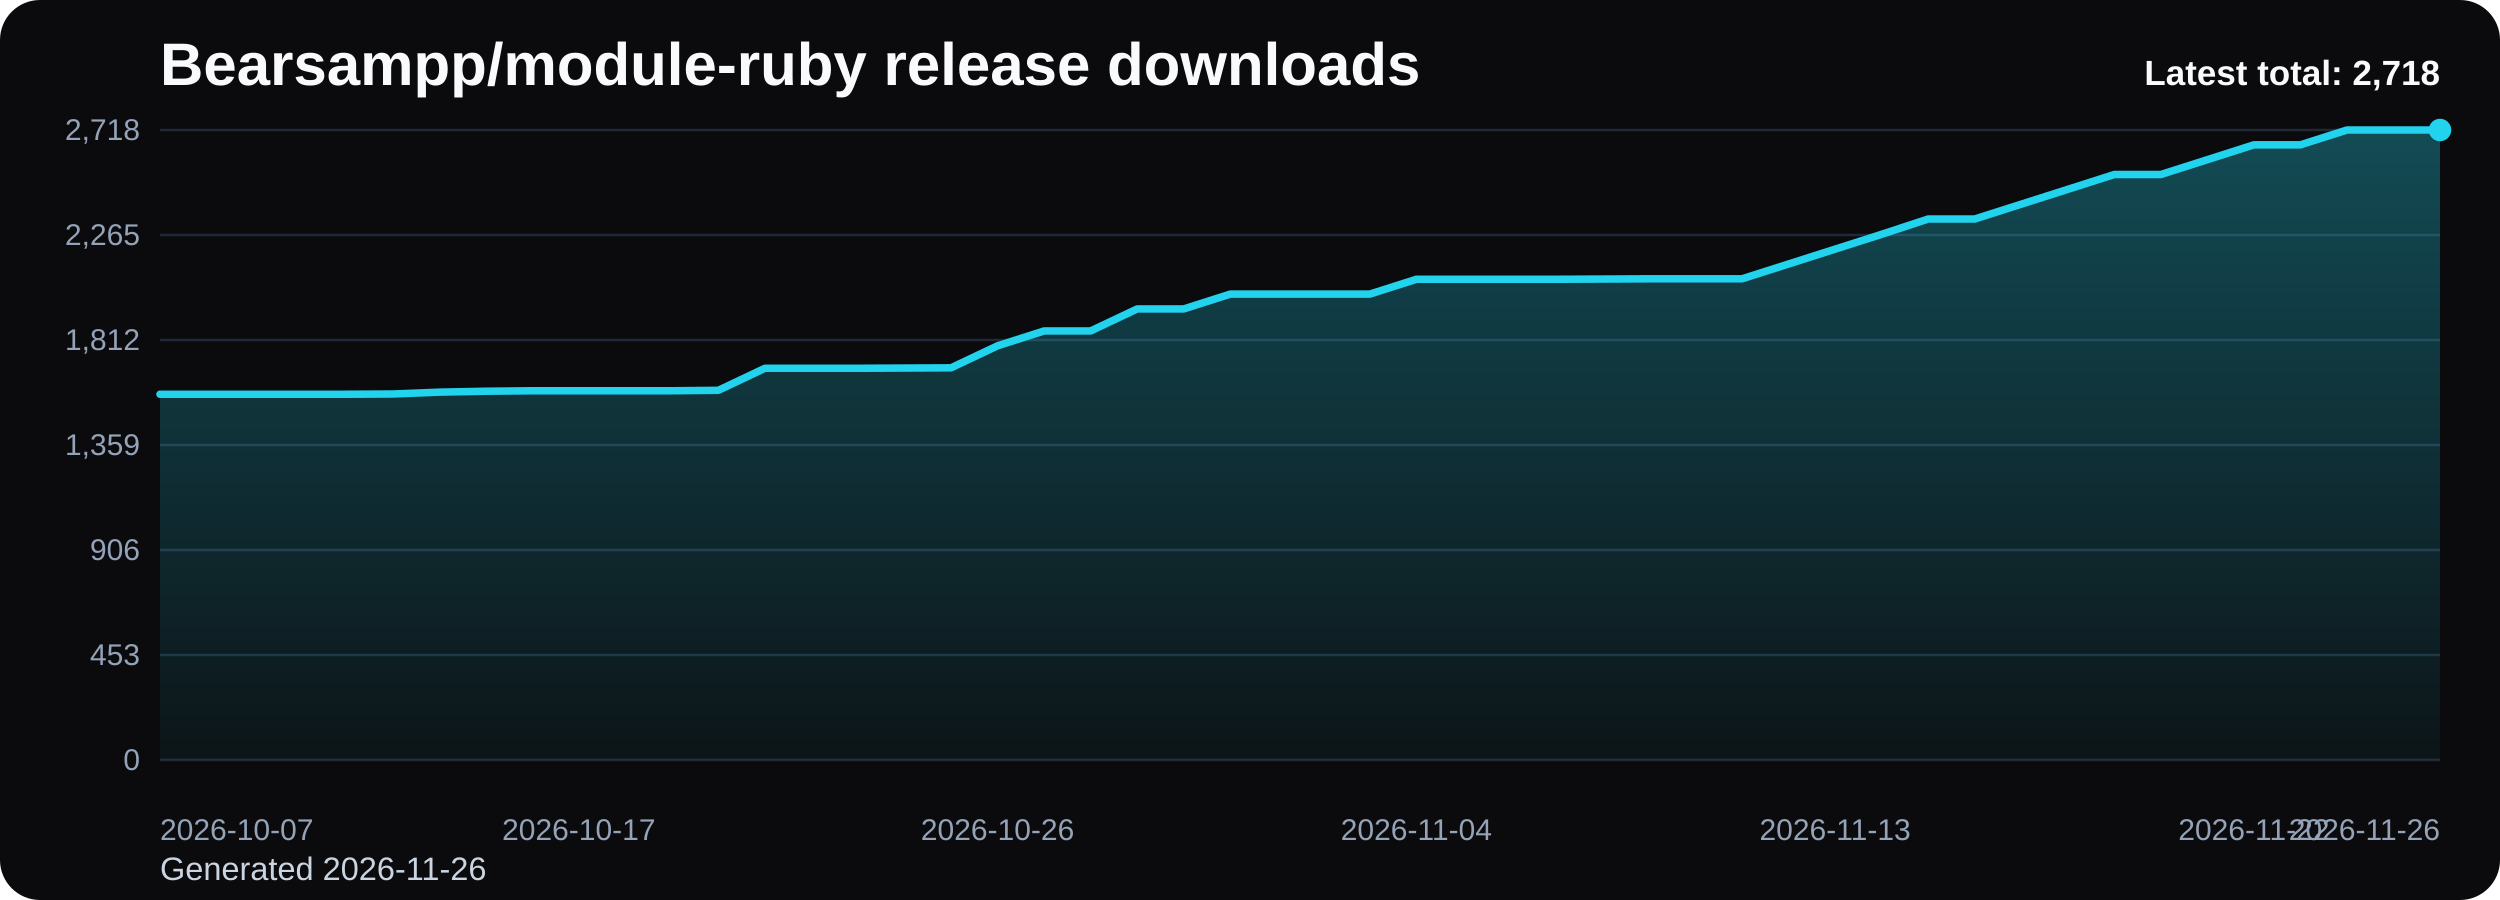
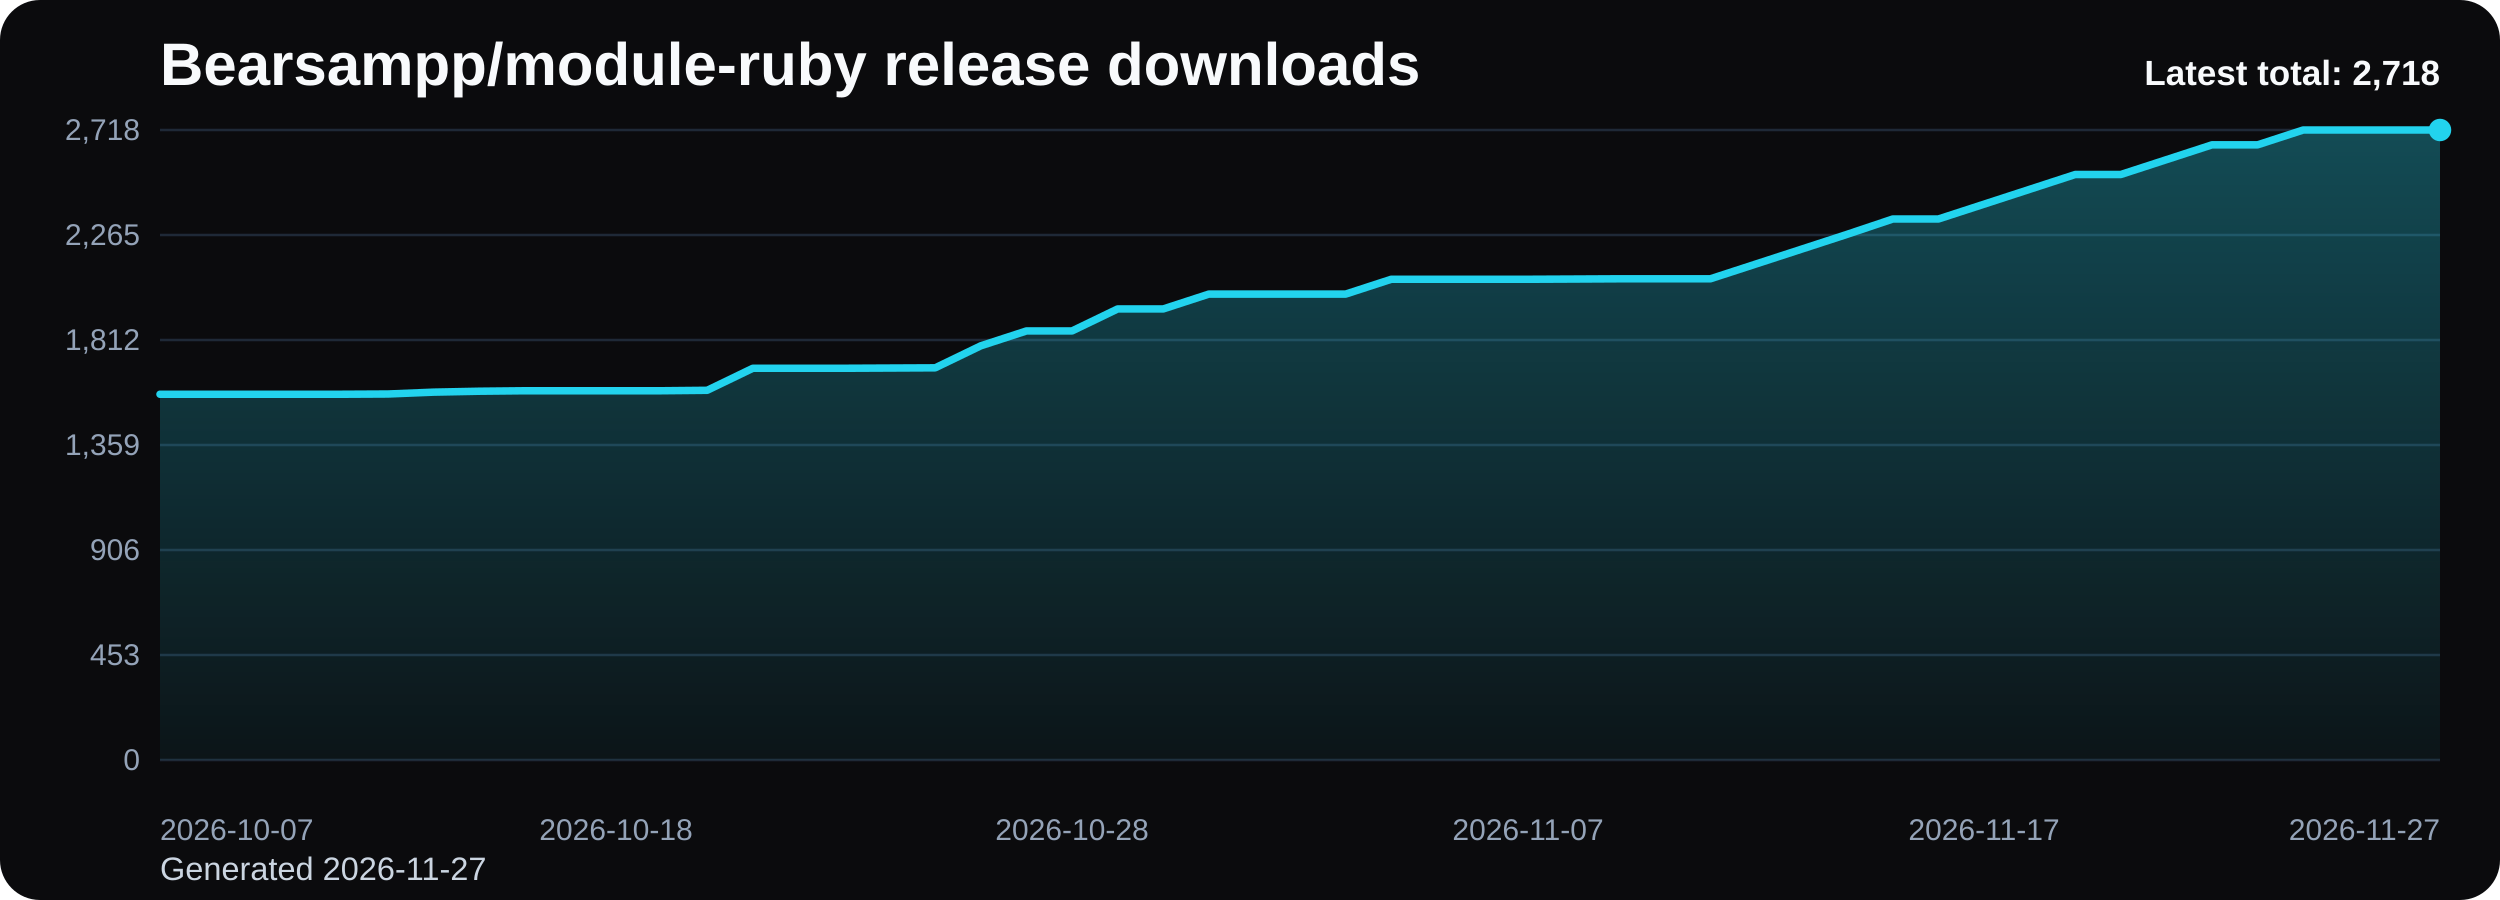
<svg xmlns="http://www.w3.org/2000/svg" viewBox="0 0 1000 360" role="img" aria-label="Bearsampp/module-ruby release downloads chart">
  <defs>
    <linearGradient id="fill-total-trend-black" x1="0" y1="0" x2="0" y2="1">
      <stop offset="0%" stop-color="#22d3ee" stop-opacity="0.32" />
      <stop offset="100%" stop-color="#22d3ee" stop-opacity="0.05" />
    </linearGradient>
    <style>
      .bg { fill: #0b0b0d; }
      .title { font: 700 24px Arial, sans-serif; fill: #f8fafc; }
      .sub { font: 400 13px Arial, sans-serif; fill: #cbd5e1; }
      .grid { stroke: #1f2937; stroke-width: 1; }
      .axis { font: 400 12px Arial, sans-serif; fill: #94a3b8; }
      .line { fill: none; stroke: #22d3ee; stroke-width: 3; stroke-linecap: round; stroke-linejoin: round; }
      .dot { fill: #22d3ee; }
      .value { font: 600 11px Arial, sans-serif; fill: #cbd5e1; }
      .latest { font: 700 14px Arial, sans-serif; fill: #f8fafc; }
    </style>
  </defs>
  <rect class="bg" x="0" y="0" width="1000" height="360" rx="16" />
  <text class="title" x="64" y="34">Bearsampp/module-ruby release downloads</text>
-   <text class="sub" x="64" y="352">Generated 2026-11-26</text>
+   <text class="sub" x="64" y="352">Generated 2026-11-27</text>
  <line x1="64" y1="52.00" x2="976" y2="52.00" class="grid" />
  <text x="56" y="56.00" text-anchor="end" class="axis">2,718</text>
  <line x1="64" y1="94.00" x2="976" y2="94.00" class="grid" />
  <text x="56" y="98.00" text-anchor="end" class="axis">2,265</text>
  <line x1="64" y1="136.00" x2="976" y2="136.00" class="grid" />
  <text x="56" y="140.00" text-anchor="end" class="axis">1,812</text>
  <line x1="64" y1="178.00" x2="976" y2="178.00" class="grid" />
  <text x="56" y="182.00" text-anchor="end" class="axis">1,359</text>
  <line x1="64" y1="220.00" x2="976" y2="220.00" class="grid" />
  <text x="56" y="224.00" text-anchor="end" class="axis">906</text>
  <line x1="64" y1="262.00" x2="976" y2="262.00" class="grid" />
  <text x="56" y="266.00" text-anchor="end" class="axis">453</text>
  <line x1="64" y1="304.00" x2="976" y2="304.00" class="grid" />
  <text x="56" y="308.00" text-anchor="end" class="axis">0</text>
-   <path d="M 64.00 304 L 64.00 157.70 L 82.61 157.70 L 101.22 157.70 L 119.84 157.70 L 138.45 157.70 L 157.06 157.60 L 175.67 156.86 L 194.29 156.49 L 212.90 156.30 L 231.51 156.30 L 250.12 156.30 L 268.73 156.30 L 287.35 156.12 L 305.96 147.31 L 324.57 147.31 L 343.18 147.31 L 361.80 147.22 L 380.41 147.13 L 399.02 138.32 L 417.63 132.38 L 436.24 132.38 L 454.86 123.58 L 473.47 123.58 L 492.08 117.64 L 510.69 117.64 L 529.31 117.64 L 547.92 117.64 L 566.53 111.71 L 585.14 111.71 L 603.76 111.71 L 622.37 111.71 L 640.98 111.62 L 659.59 111.52 L 678.20 111.52 L 696.82 111.52 L 715.43 105.59 L 734.04 99.66 L 752.65 93.72 L 771.27 87.60 L 789.88 87.60 L 808.49 81.67 L 827.10 75.74 L 845.71 69.80 L 864.33 69.80 L 882.94 63.87 L 901.55 57.93 L 920.16 57.93 L 938.78 52.00 L 957.39 52.00 L 976.00 52.00 L 976.00 304 Z" fill="url(#fill-total-trend-black)" />
-   <polyline class="line" points="64.00,157.70 82.61,157.70 101.22,157.70 119.84,157.70 138.45,157.70 157.06,157.60 175.67,156.86 194.29,156.49 212.90,156.30 231.51,156.30 250.12,156.30 268.73,156.30 287.35,156.12 305.96,147.31 324.57,147.31 343.18,147.31 361.80,147.22 380.41,147.13 399.02,138.32 417.63,132.38 436.24,132.38 454.86,123.58 473.47,123.58 492.08,117.64 510.69,117.64 529.31,117.64 547.92,117.64 566.53,111.71 585.14,111.71 603.76,111.71 622.37,111.71 640.98,111.62 659.59,111.52 678.20,111.52 696.82,111.52 715.43,105.59 734.04,99.66 752.65,93.72 771.27,87.60 789.88,87.60 808.49,81.67 827.10,75.74 845.71,69.80 864.33,69.80 882.94,63.87 901.55,57.93 920.16,57.93 938.78,52.00 957.39,52.00 976.00,52.00" />
+   <path d="M 64.00 304 L 64.00 157.70 L 82.24 157.70 L 100.48 157.70 L 118.72 157.70 L 136.96 157.70 L 155.20 157.60 L 173.44 156.86 L 191.68 156.49 L 209.92 156.30 L 228.16 156.30 L 246.40 156.30 L 264.64 156.30 L 282.88 156.12 L 301.12 147.31 L 319.36 147.31 L 337.60 147.31 L 355.84 147.22 L 374.08 147.13 L 392.32 138.32 L 410.56 132.38 L 428.80 132.38 L 447.04 123.58 L 465.28 123.58 L 483.52 117.64 L 501.76 117.64 L 520.00 117.64 L 538.24 117.64 L 556.48 111.71 L 574.72 111.71 L 592.96 111.71 L 611.20 111.71 L 629.44 111.62 L 647.68 111.52 L 665.92 111.52 L 684.16 111.52 L 702.40 105.59 L 720.64 99.66 L 738.88 93.72 L 757.12 87.60 L 775.36 87.60 L 793.60 81.67 L 811.84 75.74 L 830.08 69.80 L 848.32 69.80 L 866.56 63.87 L 884.80 57.93 L 903.04 57.93 L 921.28 52.00 L 939.52 52.00 L 957.76 52.00 L 976.00 52.00 L 976.00 304 Z" fill="url(#fill-total-trend-black)" />
+   <polyline class="line" points="64.00,157.70 82.24,157.70 100.48,157.70 118.72,157.70 136.96,157.70 155.20,157.60 173.44,156.86 191.68,156.49 209.92,156.30 228.16,156.30 246.40,156.30 264.64,156.30 282.88,156.12 301.12,147.31 319.36,147.31 337.60,147.31 355.84,147.22 374.08,147.13 392.32,138.32 410.56,132.38 428.80,132.38 447.04,123.58 465.28,123.58 483.52,117.64 501.76,117.64 520.00,117.64 538.24,117.64 556.48,111.71 574.72,111.71 592.96,111.71 611.20,111.71 629.44,111.62 647.68,111.52 665.92,111.52 684.16,111.52 702.40,105.59 720.64,99.66 738.88,93.72 757.12,87.60 775.36,87.60 793.60,81.67 811.84,75.74 830.08,69.80 848.32,69.80 866.56,63.87 884.80,57.93 903.04,57.93 921.28,52.00 939.52,52.00 957.76,52.00 976.00,52.00" />
  <circle class="dot" cx="976.00" cy="52.00" r="4.5" />
  <text class="axis" x="64.00" y="336" text-anchor="start">2026-10-07</text>
-   <text class="axis" x="231.51" y="336" text-anchor="middle">2026-10-17</text>
-   <text class="axis" x="399.02" y="336" text-anchor="middle">2026-10-26</text>
-   <text class="axis" x="566.53" y="336" text-anchor="middle">2026-11-04</text>
-   <text class="axis" x="734.04" y="336" text-anchor="middle">2026-11-13</text>
-   <text class="axis" x="901.55" y="336" text-anchor="middle">2026-11-22</text>
-   <text class="axis" x="976.00" y="336" text-anchor="end">2026-11-26</text>
+   <text class="axis" x="246.40" y="336" text-anchor="middle">2026-10-18</text>
+   <text class="axis" x="428.80" y="336" text-anchor="middle">2026-10-28</text>
+   <text class="axis" x="611.20" y="336" text-anchor="middle">2026-11-07</text>
+   <text class="axis" x="793.60" y="336" text-anchor="middle">2026-11-17</text>
+   <text class="axis" x="976.00" y="336" text-anchor="end">2026-11-27</text>
  <text class="latest" x="976" y="34" text-anchor="end">Latest total: 2,718</text>
</svg>
